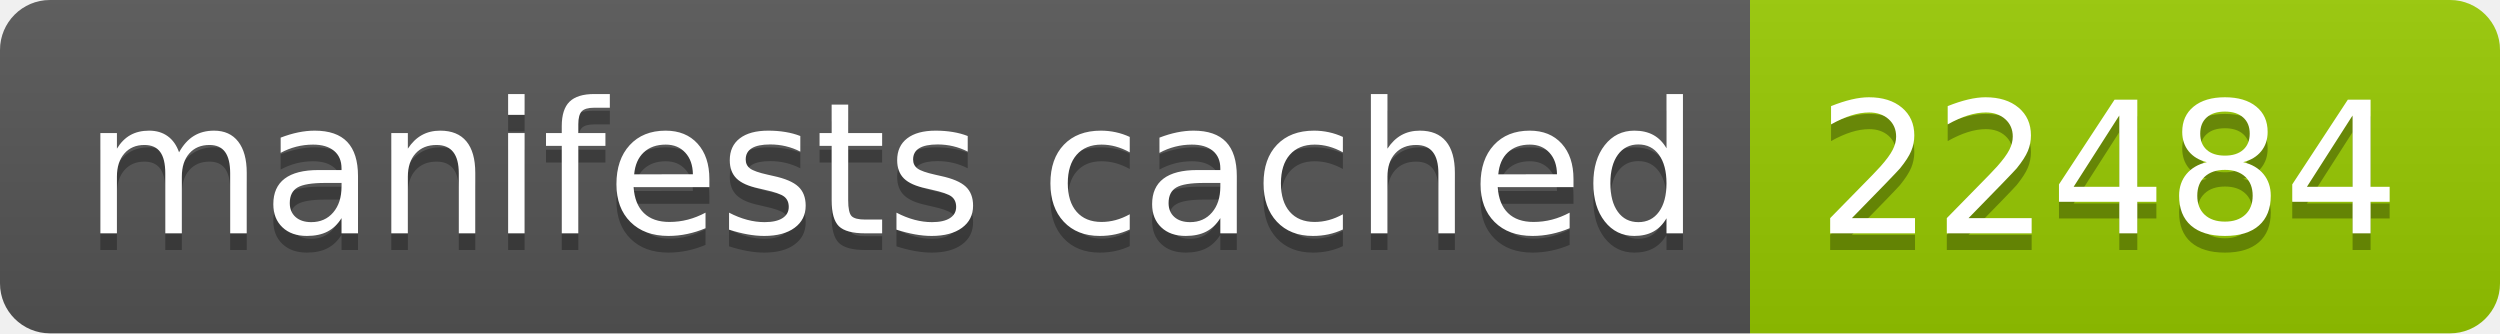
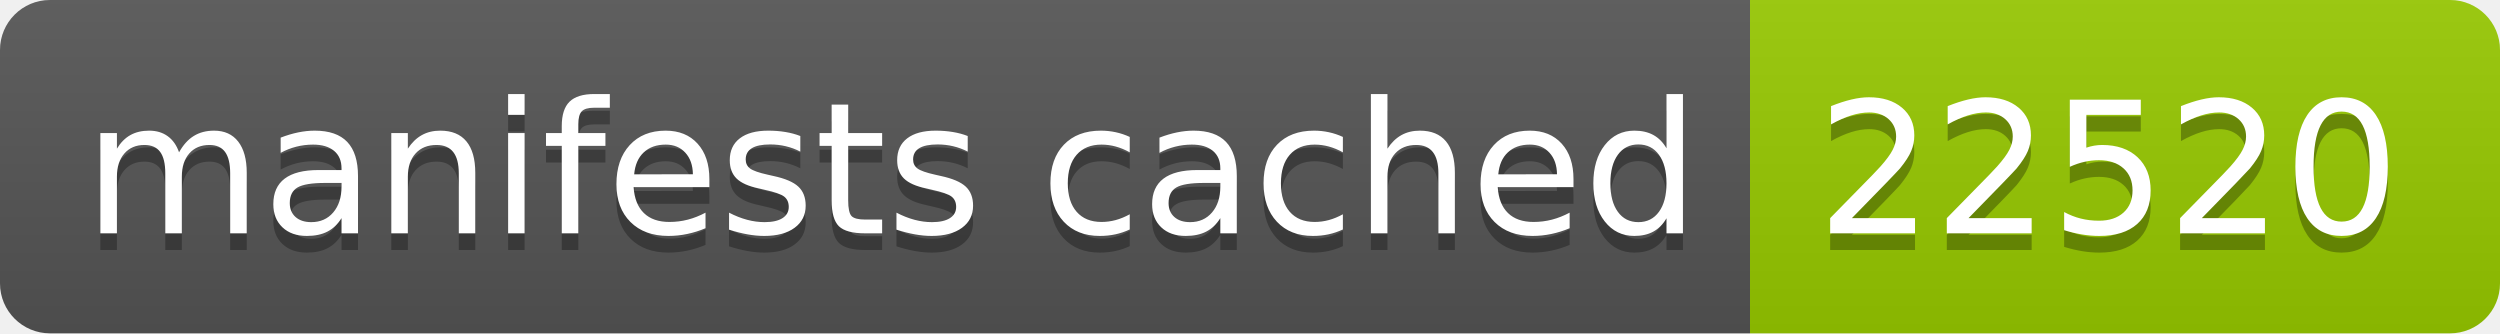
- <svg xmlns="http://www.w3.org/2000/svg" width="150" height="20" role="img" aria-label="manifests cached: 22484">
+ <svg xmlns="http://www.w3.org/2000/svg" width="150" height="20" role="img" aria-label="manifests cached: 22520">
  <linearGradient id="s" x2="0" y2="100%">
    <stop offset="0" stop-color="#bbb" stop-opacity=".1" />
    <stop offset="1" stop-opacity=".1" />
  </linearGradient>
  <clipPath id="r">
    <rect width="150" height="20" rx="3" fill="#fff" />
  </clipPath>
  <g clip-path="url(#r)">
    <rect width="105" height="20" fill="#555" />
    <rect x="105" width="45" height="20" fill="#97ca00" />
    <rect width="150" height="20" fill="url(#s)" />
  </g>
  <g fill="#fff" text-anchor="middle" font-family="Verdana,Geneva,DejaVu Sans,sans-serif" text-rendering="geometricPrecision" font-size="110">
    <text aria-hidden="true" x="535" y="150" fill="#010101" fill-opacity=".3" transform="scale(.1)" textLength="950">manifests cached</text>
    <text x="535" y="140" transform="scale(.1)" fill="#fff" textLength="950">manifests cached</text>
-     <text aria-hidden="true" x="1265" y="150" fill="#010101" fill-opacity=".3" transform="scale(.1)" textLength="350">22484</text>
-     <text x="1265" y="140" transform="scale(.1)" fill="#fff" textLength="350">22484</text>
+     <text aria-hidden="true" x="1265" y="150" fill="#010101" fill-opacity=".3" transform="scale(.1)" textLength="350">22520</text>
+     <text x="1265" y="140" transform="scale(.1)" fill="#fff" textLength="350">22520</text>
  </g>
</svg>
